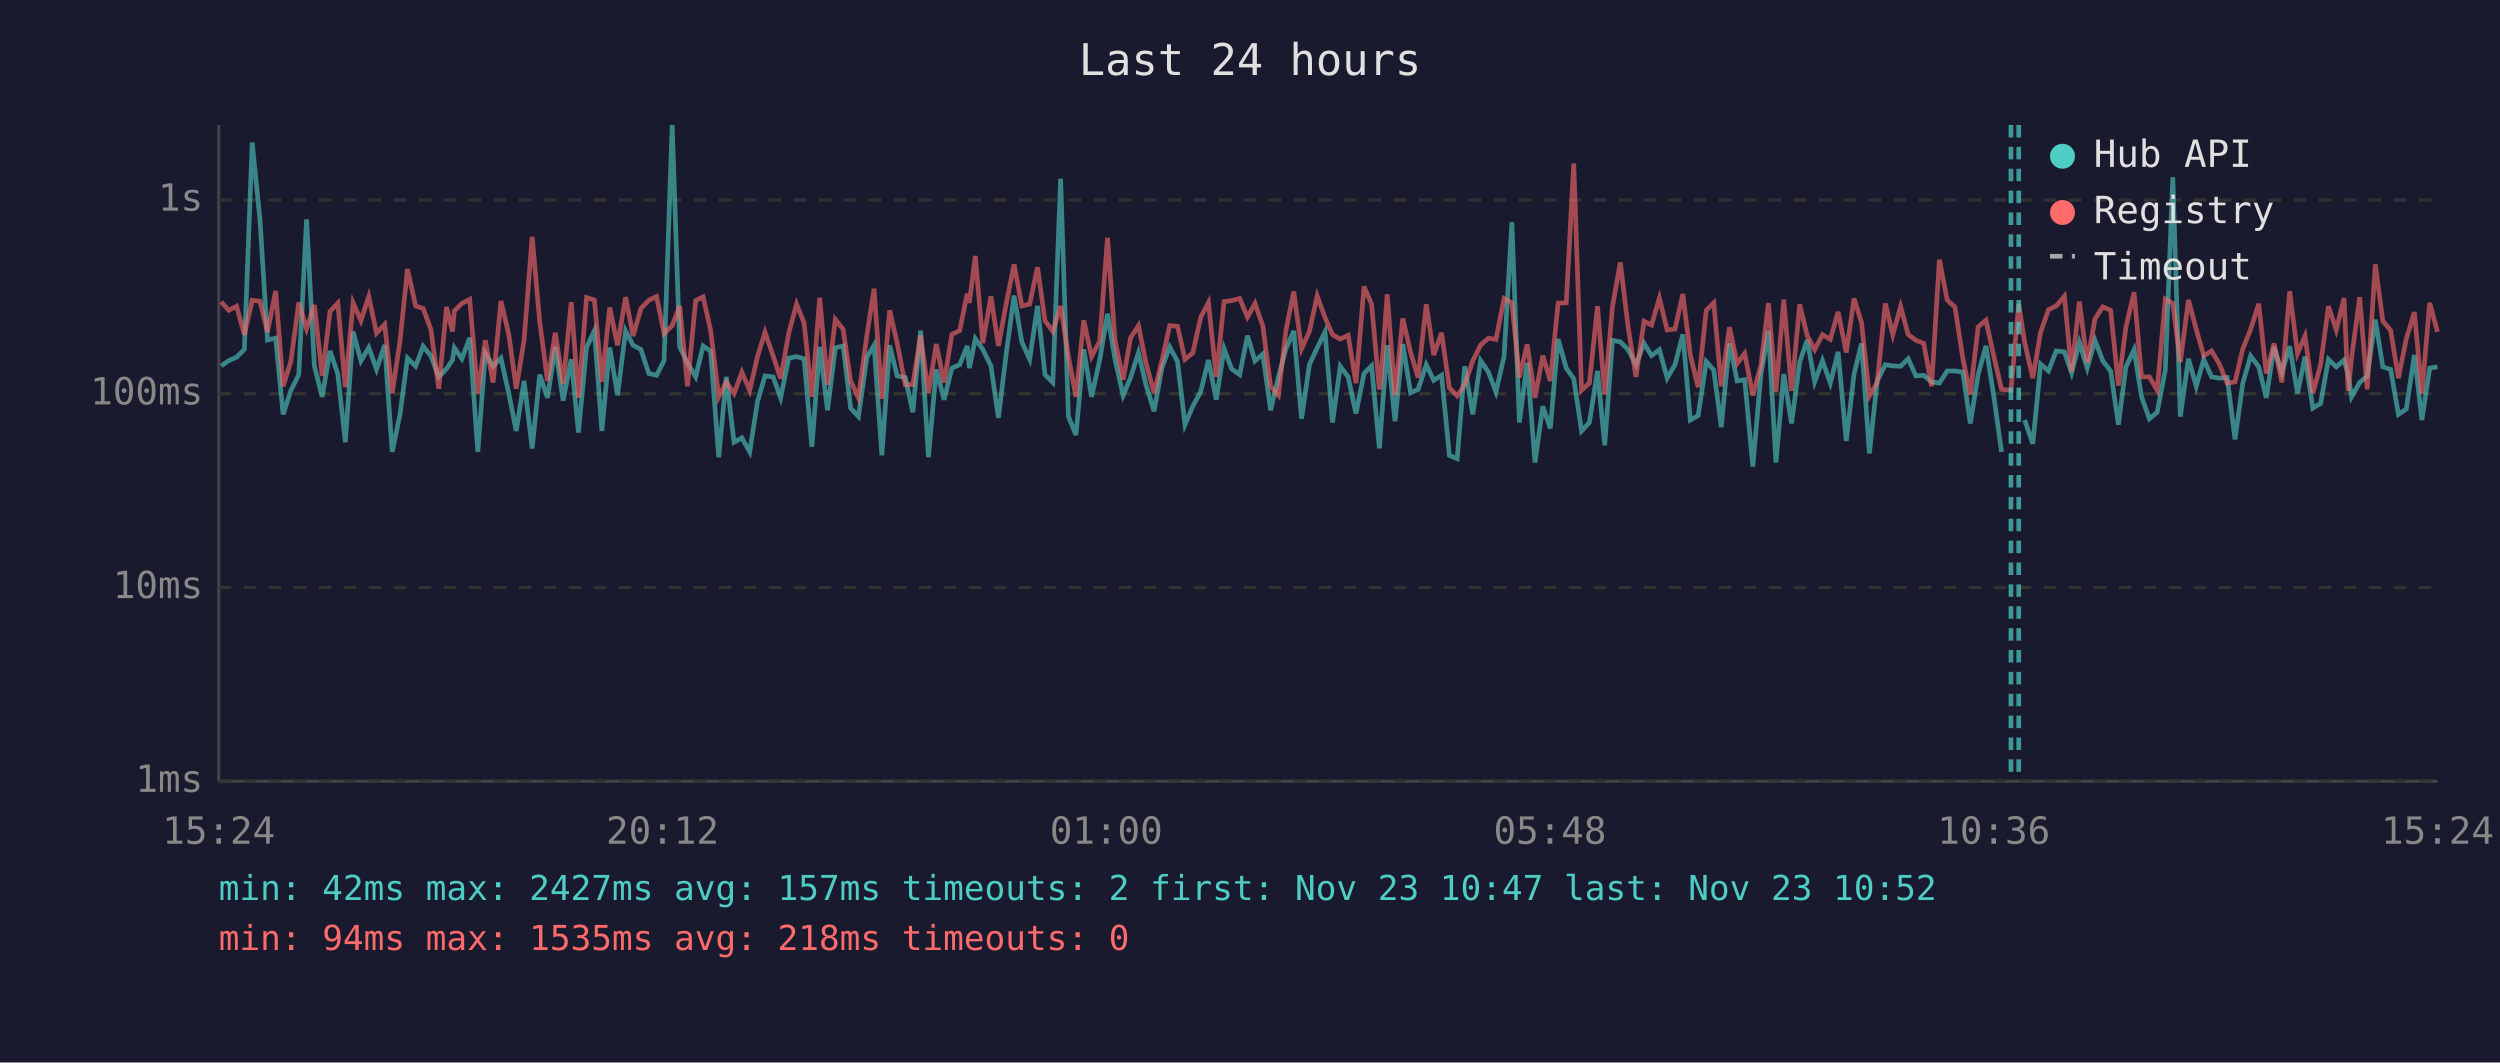
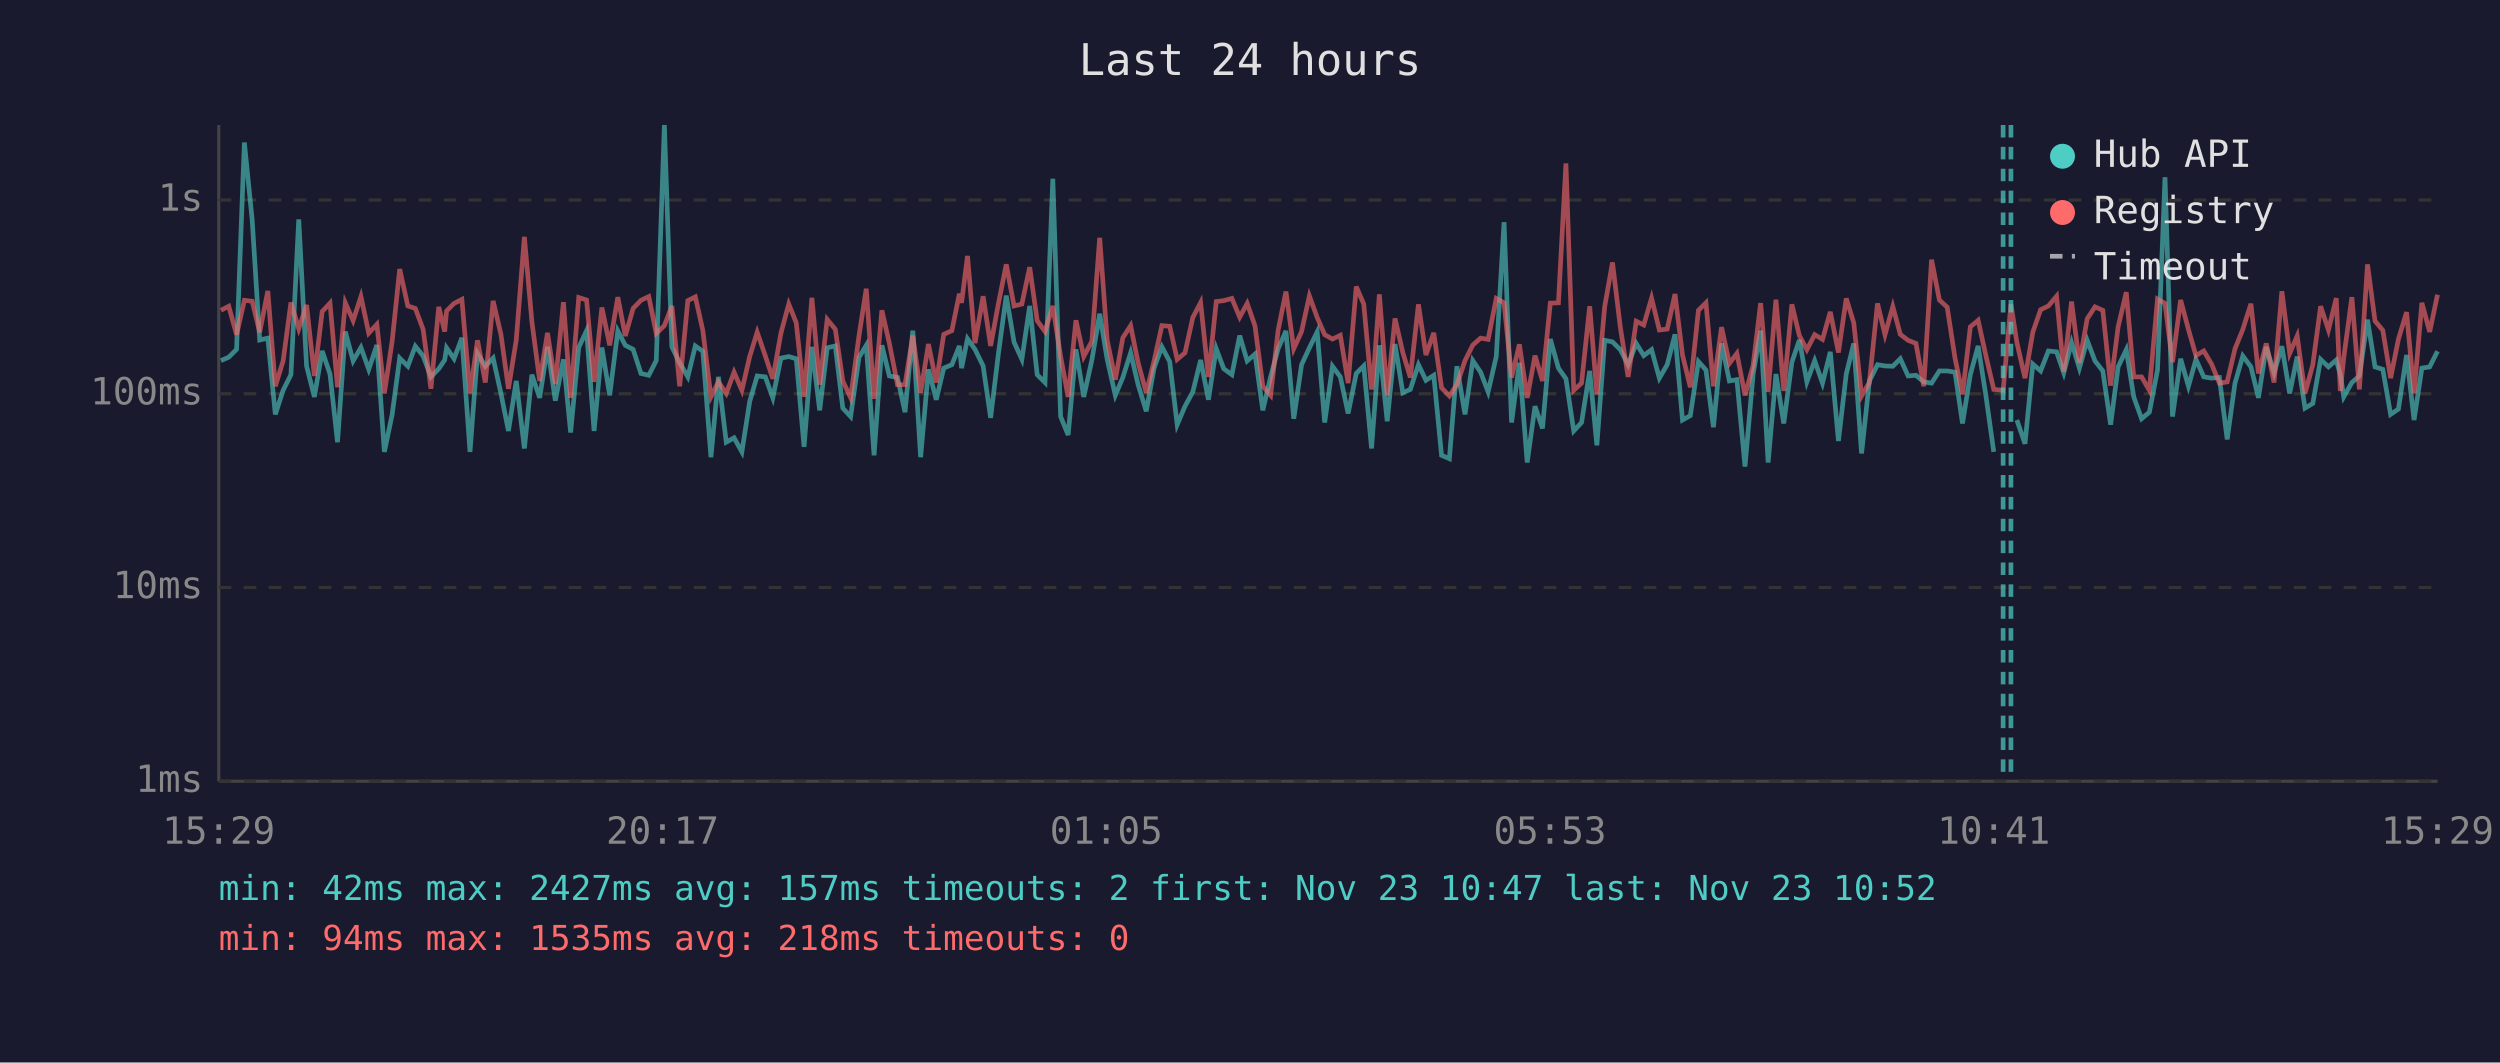
<svg xmlns="http://www.w3.org/2000/svg" viewBox="0 0 800 340" font-family="monospace" font-size="12">
  <rect width="800" height="340" fill="#1a1a2e" />
  <text x="400" y="24" fill="#e0e0e0" font-size="14" text-anchor="middle">Last 24 hours</text>
  <line x1="70" y1="40" x2="70" y2="250" stroke="#444" stroke-width="1" />
  <line x1="70" y1="250" x2="780" y2="250" stroke="#444" stroke-width="1" />
  <line x1="70" y1="250" x2="780" y2="250" stroke="#333" stroke-width="1" stroke-dasharray="4" />
  <text x="65" y="250" fill="#888" text-anchor="end" dominant-baseline="middle">1ms</text>
  <line x1="70" y1="188" x2="780" y2="188" stroke="#333" stroke-width="1" stroke-dasharray="4" />
  <text x="65" y="188" fill="#888" text-anchor="end" dominant-baseline="middle">10ms</text>
  <line x1="70" y1="126" x2="780" y2="126" stroke="#333" stroke-width="1" stroke-dasharray="4" />
  <text x="65" y="126" fill="#888" text-anchor="end" dominant-baseline="middle">100ms</text>
  <line x1="70" y1="64" x2="780" y2="64" stroke="#333" stroke-width="1" stroke-dasharray="4" />
  <text x="65" y="64" fill="#888" text-anchor="end" dominant-baseline="middle">1s</text>
-   <text x="70" y="270" fill="#888" text-anchor="middle">15:24</text>
-   <text x="212" y="270" fill="#888" text-anchor="middle">20:12</text>
-   <text x="354" y="270" fill="#888" text-anchor="middle">01:00</text>
-   <text x="496" y="270" fill="#888" text-anchor="middle">05:48</text>
-   <text x="638" y="270" fill="#888" text-anchor="middle">10:36</text>
-   <text x="780" y="270" fill="#888" text-anchor="middle">15:24</text>
-   <polyline points="70.8,117.1 73.2,115.4 75.7,114.3 78.2,111.8 80.7,45.6 83.2,70.4 85.6,108.8 88.2,108.2 90.6,132.6 93.1,124.9 95.6,119.9 98.1,70.2 100.6,117.1 103.1,127.0 105.6,112.3 108.1,119.7 110.5,141.5 113.0,106.1 115.5,115.5 118.0,111.2 120.5,118.2 123.1,110.4 125.5,144.6 128.0,132.6 130.4,114.6 133.0,117.2 135.4,110.8 137.9,113.9 140.4,120.6 142.9,118.0 144.8,115.2 145.4,111.3 147.8,114.8 150.3,108.1 152.9,144.6 155.3,113.1 157.8,117.2 160.3,114.6 162.8,125.9 165.2,137.9 167.7,121.9 170.3,143.5 172.7,119.9 175.2,127.3 177.7,111.0 180.2,128.2 182.8,115.0 185.1,138.4 187.7,111.2 190.2,105.8 192.6,137.9 195.1,111.2 197.6,126.5 200.2,105.9 202.6,110.5 205.1,111.8 207.6,119.5 210.1,120.1 212.5,115.4 215.1,40.0 217.5,111.0 220.0,116.1 222.6,120.6 225.0,110.7 227.4,112.4 230.0,146.3 232.4,120.6 234.9,141.5 237.4,140.1 239.9,144.6 242.4,128.5 244.8,120.3 247.4,120.6 249.8,127.3 252.4,114.6 254.9,114.1 257.3,114.8 259.8,143.0 262.3,111.0 264.8,131.3 267.3,111.3 269.8,110.7 272.2,130.6 274.7,133.3 277.4,114.3 279.7,110.5 282.2,145.7 284.7,110.5 287.1,120.3 289.7,120.8 292.1,131.9 294.6,105.8 297.1,146.3 299.6,118.2 302.1,127.9 304.6,117.8 307.1,116.7 309.5,110.7 310.2,117.8 312.1,108.4 314.5,111.8 317.1,117.1 319.5,133.7 322.0,113.1 324.5,94.6 327.0,109.5 329.5,115.0 332.0,97.9 334.4,119.9 336.9,122.4 339.4,57.2 341.9,133.3 344.3,139.2 346.8,111.8 349.3,127.0 351.9,115.2 354.4,100.4 356.8,115.0 359.4,126.5 361.8,120.8 364.3,112.9 366.7,123.1 369.3,131.6 371.8,117.8 374.3,111.0 376.8,115.7 379.2,135.9 381.7,130.0 384.2,125.4 386.7,115.2 389.2,127.9 391.7,111.6 394.1,118.0 396.7,119.9 399.2,107.4 401.6,115.5 404.1,113.3 406.6,131.3 409.1,120.6 411.5,111.6 414.0,105.9 416.5,134.0 419.0,116.7 421.5,111.3 424.0,106.2 426.4,135.2 428.9,117.2 431.4,120.6 433.9,132.3 436.5,119.5 438.9,117.1 441.4,143.5 441.9,136.7 443.9,110.5 446.4,134.8 448.9,110.1 451.4,125.7 453.8,124.6 456.4,116.7 458.8,121.7 461.3,120.1 463.8,145.7 466.3,146.8 468.7,117.2 471.3,132.6 473.8,115.4 476.3,119.1 478.7,125.4 481.3,114.1 483.8,71.1 486.2,135.2 488.7,116.1 491.2,148.0 493.7,130.0 496.1,137.1 498.6,108.5 501.2,117.8 503.6,121.2 506.1,137.9 508.6,135.2 511.2,118.7 513.5,142.5 516.0,108.9 518.5,109.4 521.0,111.9 523.5,116.7 526.1,109.9 528.5,113.8 531.0,111.9 533.5,121.0 536.0,116.7 538.5,107.0 540.9,134.4 543.4,133.0 546.0,115.7 548.4,118.4 550.8,136.7 553.4,109.9 555.9,121.9 558.3,121.5 560.9,149.3 563.5,119.7 565.9,105.8 568.3,148.0 570.8,119.7 573.3,135.5 575.9,115.9 578.3,108.8 580.7,122.2 583.2,115.4 585.7,122.6 588.2,112.6 590.8,141.1 593.3,119.7 595.7,109.9 598.2,145.1 600.7,121.9 603.3,116.7 605.7,117.1 608.2,117.2 610.6,114.8 613.1,120.3 615.6,120.1 618.1,122.2 620.6,122.6 623.1,118.7 625.6,118.7 628.1,119.1 630.5,135.5 633.0,119.9 635.5,110.7 638.0,126.7 640.5,144.6" fill="none" stroke="#4ecdc4" stroke-width="1.5" opacity="0.6" />
-   <polyline points="647.9,134.4 650.5,142.0 653.0,116.5 655.5,118.7 658.0,112.3 660.6,112.6 662.9,119.3 665.4,109.6 667.9,117.8 670.4,108.9 672.9,115.5 675.4,118.7 677.9,135.9 680.3,117.4 682.9,111.9 685.3,127.0 687.8,134.0 690.3,131.9 692.9,118.4 695.3,56.7 697.7,133.3 700.3,114.8 702.8,123.6 705.2,115.0 707.7,120.6 710.2,121.0 712.7,120.8 715.2,140.6 717.7,122.6 720.2,113.9 722.8,117.4 725.2,127.3 727.7,111.0 730.2,119.3 732.7,110.8 735.2,125.9 737.6,114.1 740.1,130.6 742.6,129.1 745.1,115.0 747.6,117.4 750.1,115.2 751.4,119.9 752.5,127.0 755.1,122.4 757.5,120.3 760.1,102.3 762.5,117.4 765.0,118.2 767.5,132.6 770.0,130.9 772.6,113.6 775.0,134.4 777.5,117.8 780.0,117.4" fill="none" stroke="#4ecdc4" stroke-width="1.5" opacity="0.6" />
-   <polyline points="70.8,96.6 73.2,99.3 75.7,98.0 78.2,107.1 80.7,96.1 83.2,96.4 85.6,106.3 88.2,93.1 90.6,123.6 93.1,115.5 95.6,96.8 98.1,105.2 100.6,97.6 103.1,120.3 105.6,99.7 108.1,97.0 110.5,123.9 113.0,96.9 115.5,102.6 118.0,94.9 120.5,106.6 123.1,103.8 125.5,125.9 128.0,109.1 130.4,86.1 133.0,97.9 135.4,98.7 137.9,105.4 140.4,124.4 142.9,98.2 144.8,106.1 145.4,99.5 147.8,97.1 150.3,95.8 152.9,125.9 155.3,108.9 157.8,122.4 160.3,96.3 162.8,107.0 165.2,124.4 167.7,108.8 170.3,75.8 172.7,102.9 175.2,121.9 177.7,106.5 180.2,122.9 182.8,96.7 185.1,127.3 187.7,95.2 190.2,96.0 192.6,122.2 195.1,98.4 197.6,110.5 200.2,95.1 202.6,107.5 205.1,98.7 207.6,96.1 210.1,94.9 212.5,106.7 215.1,104.2 217.5,97.9 220.0,123.6 222.6,96.2 225.0,95.0 227.4,105.7 230.0,127.0 232.4,122.2 234.9,125.9 237.4,119.1 239.9,124.9 242.4,114.1 244.8,106.3 247.4,113.9 249.8,121.2 252.4,106.6 254.9,97.3 257.3,103.3 259.8,127.0 262.3,95.3 264.8,123.1 267.3,102.2 269.8,105.4 272.2,121.9 274.7,127.3 277.4,107.3 279.7,92.4 282.2,127.6 284.7,99.3 287.1,109.9 289.7,123.1 292.1,123.1 294.6,107.4 297.1,125.7 299.6,110.1 302.1,122.4 304.6,107.0 307.1,105.8 309.5,94.0 310.2,96.9 312.1,81.9 314.5,109.8 317.1,94.8 319.5,110.7 322.0,97.1 324.5,84.6 327.0,97.9 329.5,97.3 332.0,85.5 334.4,102.6 336.9,106.1 339.4,97.9 341.9,114.1 344.3,127.0 346.8,102.5 349.3,114.1 351.9,109.2 354.4,76.1 356.8,108.9 359.4,121.5 361.8,108.1 364.3,104.2 366.7,116.1 369.3,125.7 371.8,115.5 374.3,104.2 376.8,104.4 379.2,115.0 381.7,112.9 384.2,101.6 386.7,96.8 389.2,120.6 391.7,96.5 394.1,96.2 396.7,95.5 399.2,101.5 401.6,97.1 404.1,104.3 406.6,123.6 409.1,126.5 411.5,105.7 414.0,93.3 416.5,111.6 419.0,106.1 421.5,94.7 424.0,101.6 426.4,107.1 428.9,108.5 431.4,107.3 433.9,122.6 436.5,91.7 438.9,97.3 441.4,124.6 441.9,121.5 443.9,94.2 446.4,126.5 448.9,101.9 451.4,112.8 453.8,120.8 456.4,97.4 458.8,113.6 461.3,106.5 463.8,124.1 466.3,126.7 468.7,123.1 471.3,115.4 473.8,110.4 476.3,108.2 478.7,108.6 481.3,95.5 483.8,96.9 486.2,120.8 488.7,110.2 491.2,127.3 493.7,113.8 496.1,121.9 498.6,97.0 501.2,96.9 503.6,52.3 506.1,124.9 508.6,122.6 511.2,98.0 513.5,126.2 516.0,98.1 518.5,84.0 521.0,104.7 523.5,120.6 526.1,102.8 528.5,104.0 531.0,95.4 533.5,105.6 536.0,105.3 538.5,94.1 540.9,113.6 543.4,123.9 546.0,99.3 548.4,96.9 550.8,123.6 553.4,104.7 555.9,116.3 558.3,113.1 560.9,126.5 563.5,116.9 565.9,97.0 568.3,125.4 570.8,95.9 573.3,125.1 575.9,97.4 578.3,107.4 580.7,111.9 583.2,107.1 585.7,108.6 588.2,99.8 590.8,112.8 593.3,95.5 595.7,103.3 598.2,126.7 600.7,122.4 603.3,97.1 605.7,107.1 608.2,98.1 610.6,107.0 613.1,108.9 615.6,109.9 618.1,123.6 620.6,83.1 623.1,96.0 625.6,98.3 628.1,114.6 630.5,126.2 633.0,104.6 635.5,102.5 638.0,113.9 640.5,124.6 643.5,124.9 646.0,97.3 647.9,109.6 650.5,121.0 653.0,106.3 655.5,99.1 658.0,97.9 660.6,94.8 662.9,118.9 665.4,96.5 667.9,116.1 670.4,102.0 672.9,98.2 675.4,99.3 677.9,123.4 680.3,104.6 682.9,93.5 685.3,120.6 687.8,120.6 690.3,124.9 692.9,95.7 695.3,97.1 697.7,115.9 700.3,96.0 702.8,105.4 705.2,113.8 707.7,112.3 710.2,116.5 712.7,122.6 715.2,122.2 717.7,111.6 720.2,105.4 722.8,97.2 725.2,119.5 727.7,109.9 730.2,122.4 732.7,93.2 735.2,113.1 737.6,107.5 740.1,125.9 742.6,116.7 745.1,98.0 747.6,105.6 750.1,95.4 751.4,125.1 752.5,114.5 755.1,95.1 757.5,124.6 760.1,84.6 762.5,102.7 765.0,105.7 767.5,121.0 770.0,108.5 772.6,99.9 775.0,125.9 777.5,96.9 780.0,106.2" fill="none" stroke="#ff6b6b" stroke-width="1.5" opacity="0.6" />
+   <text x="70" y="270" fill="#888" text-anchor="middle">15:29</text>
+   <text x="212" y="270" fill="#888" text-anchor="middle">20:17</text>
+   <text x="354" y="270" fill="#888" text-anchor="middle">01:05</text>
+   <text x="496" y="270" fill="#888" text-anchor="middle">05:53</text>
+   <text x="638" y="270" fill="#888" text-anchor="middle">10:41</text>
+   <text x="780" y="270" fill="#888" text-anchor="middle">15:29</text>
+   <polyline points="70.7,115.4 73.2,114.3 75.7,111.8 78.2,45.6 80.7,70.4 83.1,108.8 85.7,108.2 88.1,132.6 90.6,124.9 93.1,119.9 95.6,70.2 98.1,117.1 100.6,127.0 103.1,112.3 105.6,119.7 108.0,141.5 110.5,106.1 113.0,115.5 115.5,111.2 118.0,118.2 120.6,110.4 123.0,144.6 125.5,132.6 127.9,114.6 130.5,117.2 132.9,110.8 135.4,113.9 137.9,120.6 140.4,118.0 142.3,115.2 142.9,111.3 145.3,114.8 147.8,108.1 150.4,144.6 152.8,113.1 155.3,117.2 157.8,114.6 160.3,125.9 162.7,137.9 165.2,121.9 167.8,143.5 170.2,119.9 172.7,127.3 175.2,111.0 177.7,128.2 180.3,115.0 182.6,138.4 185.2,111.2 187.7,105.8 190.1,137.9 192.6,111.2 195.1,126.5 197.7,105.9 200.1,110.5 202.6,111.8 205.1,119.5 207.6,120.1 210.0,115.4 212.6,40.0 215.0,111.0 217.5,116.1 220.1,120.6 222.5,110.7 224.9,112.4 227.5,146.3 229.9,120.6 232.4,141.5 234.9,140.1 237.4,144.6 239.9,128.5 242.3,120.3 244.9,120.6 247.3,127.3 249.9,114.6 252.4,114.1 254.8,114.8 257.3,143.0 259.8,111.0 262.3,131.3 264.7,111.3 267.3,110.7 269.7,130.6 272.2,133.3 274.9,114.3 277.2,110.5 279.7,145.7 282.2,110.5 284.6,120.3 287.2,120.8 289.6,131.9 292.1,105.8 294.6,146.3 297.1,118.2 299.6,127.9 302.0,117.8 304.6,116.7 307.0,110.7 307.7,117.8 309.6,108.4 312.0,111.8 314.6,117.1 317.0,133.7 319.5,113.1 322.0,94.6 324.5,109.5 327.0,115.0 329.5,97.9 331.9,119.9 334.4,122.4 336.9,57.2 339.4,133.3 341.8,139.2 344.3,111.8 346.8,127.0 349.4,115.2 351.9,100.4 354.3,115.0 356.9,126.5 359.3,120.8 361.8,112.9 364.2,123.1 366.8,131.6 369.3,117.8 371.8,111.0 374.3,115.7 376.7,135.9 379.2,130.0 381.7,125.4 384.2,115.2 386.7,127.9 389.2,111.6 391.6,118.0 394.2,119.9 396.7,107.4 399.1,115.5 401.6,113.3 404.1,131.3 406.6,120.6 409.0,111.6 411.5,105.9 414.0,134.0 416.5,116.7 419.0,111.3 421.5,106.2 423.9,135.2 426.4,117.2 428.9,120.6 431.4,132.3 434.0,119.5 436.4,117.1 438.9,143.5 439.4,136.7 441.4,110.5 443.9,134.8 446.4,110.1 448.9,125.7 451.3,124.6 453.9,116.7 456.3,121.7 458.8,120.1 461.3,145.7 463.8,146.8 466.2,117.2 468.8,132.6 471.3,115.4 473.8,119.1 476.2,125.4 478.8,114.1 481.3,71.1 483.7,135.2 486.2,116.1 488.7,148.0 491.2,130.0 493.6,137.1 496.1,108.5 498.7,117.8 501.1,121.2 503.6,137.9 506.1,135.2 508.7,118.7 511.0,142.5 513.5,108.9 516.0,109.4 518.5,111.9 521.0,116.7 523.6,109.9 526.0,113.8 528.5,111.9 531.0,121.0 533.5,116.7 536.0,107.0 538.4,134.4 540.9,133.0 543.5,115.7 545.9,118.4 548.3,136.7 550.9,109.9 553.4,121.9 555.8,121.5 558.4,149.3 561.0,119.7 563.4,105.8 565.8,148.0 568.3,119.7 570.8,135.5 573.4,115.9 575.8,108.8 578.2,122.2 580.7,115.4 583.2,122.6 585.7,112.6 588.3,141.1 590.8,119.7 593.2,109.9 595.7,145.1 598.2,121.9 600.8,116.7 603.2,117.1 605.7,117.2 608.1,114.8 610.6,120.3 613.1,120.1 615.6,122.2 618.1,122.6 620.6,118.7 623.1,118.7 625.6,119.1 628.0,135.5 630.5,119.9 633.0,110.7 635.5,126.7 638.0,144.6" fill="none" stroke="#4ecdc4" stroke-width="1.5" opacity="0.6" />
+   <polyline points="645.4,134.4 648.0,142.0 650.5,116.5 653.0,118.7 655.5,112.3 658.1,112.6 660.4,119.3 662.9,109.6 665.4,117.8 667.9,108.9 670.4,115.5 672.9,118.7 675.4,135.9 677.8,117.4 680.4,111.9 682.8,127.0 685.3,134.0 687.8,131.9 690.4,118.4 692.8,56.7 695.2,133.3 697.8,114.8 700.3,123.6 702.7,115.0 705.2,120.6 707.7,121.0 710.2,120.8 712.7,140.6 715.2,122.6 717.7,113.9 720.3,117.4 722.7,127.3 725.2,111.0 727.7,119.3 730.2,110.8 732.7,125.9 735.1,114.1 737.6,130.6 740.1,129.1 742.6,115.0 745.1,117.4 747.6,115.2 748.9,119.9 750.0,127.0 752.6,122.4 755.0,120.3 757.6,102.3 760.0,117.4 762.5,118.2 765.0,132.6 767.5,130.9 770.1,113.6 772.5,134.4 775.0,117.8 777.5,117.4 780.0,112.4" fill="none" stroke="#4ecdc4" stroke-width="1.5" opacity="0.6" />
+   <polyline points="70.7,99.3 73.2,98.0 75.7,107.1 78.2,96.1 80.7,96.4 83.1,106.3 85.7,93.1 88.1,123.6 90.6,115.5 93.1,96.8 95.6,105.2 98.1,97.6 100.6,120.3 103.1,99.7 105.6,97.0 108.0,123.9 110.5,96.9 113.0,102.6 115.5,94.9 118.0,106.6 120.6,103.8 123.0,125.9 125.5,109.1 127.9,86.1 130.5,97.9 132.9,98.7 135.4,105.4 137.9,124.4 140.4,98.2 142.3,106.1 142.9,99.5 145.3,97.1 147.8,95.8 150.4,125.9 152.8,108.9 155.3,122.4 157.8,96.3 160.3,107.0 162.7,124.4 165.2,108.8 167.8,75.8 170.2,102.9 172.7,121.9 175.2,106.5 177.7,122.9 180.3,96.7 182.6,127.3 185.2,95.2 187.7,96.0 190.1,122.2 192.6,98.4 195.1,110.5 197.7,95.1 200.1,107.5 202.6,98.7 205.1,96.1 207.6,94.9 210.0,106.7 212.6,104.2 215.0,97.9 217.5,123.6 220.1,96.2 222.5,95.0 224.9,105.7 227.5,127.0 229.9,122.2 232.4,125.9 234.9,119.1 237.4,124.9 239.9,114.1 242.3,106.3 244.9,113.9 247.3,121.2 249.9,106.6 252.4,97.3 254.8,103.3 257.3,127.0 259.8,95.3 262.3,123.1 264.7,102.2 267.3,105.4 269.7,121.9 272.2,127.3 274.9,107.3 277.2,92.4 279.7,127.6 282.2,99.3 284.6,109.9 287.2,123.1 289.6,123.1 292.1,107.4 294.6,125.7 297.1,110.1 299.6,122.4 302.0,107.0 304.6,105.8 307.0,94.0 307.7,96.9 309.6,81.9 312.0,109.8 314.6,94.8 317.0,110.7 319.5,97.1 322.0,84.6 324.5,97.9 327.0,97.3 329.5,85.5 331.9,102.6 334.4,106.1 336.9,97.9 339.4,114.1 341.8,127.0 344.3,102.5 346.8,114.1 349.4,109.2 351.9,76.1 354.3,108.9 356.9,121.5 359.3,108.1 361.8,104.2 364.2,116.1 366.8,125.7 369.3,115.5 371.8,104.2 374.3,104.4 376.7,115.0 379.2,112.9 381.7,101.6 384.2,96.8 386.7,120.6 389.2,96.5 391.6,96.2 394.2,95.5 396.7,101.5 399.1,97.1 401.6,104.3 404.1,123.6 406.6,126.5 409.0,105.7 411.5,93.3 414.0,111.6 416.5,106.1 419.0,94.7 421.5,101.6 423.9,107.1 426.4,108.5 428.9,107.3 431.4,122.6 434.0,91.7 436.4,97.3 438.9,124.6 439.4,121.5 441.4,94.2 443.9,126.5 446.4,101.9 448.9,112.8 451.3,120.8 453.9,97.4 456.3,113.6 458.8,106.5 461.3,124.1 463.8,126.7 466.2,123.1 468.8,115.4 471.3,110.4 473.8,108.2 476.2,108.6 478.8,95.5 481.3,96.9 483.7,120.8 486.2,110.2 488.7,127.3 491.2,113.8 493.6,121.9 496.1,97.0 498.7,96.9 501.1,52.3 503.6,124.9 506.1,122.6 508.7,98.0 511.0,126.2 513.5,98.1 516.0,84.0 518.5,104.7 521.0,120.6 523.6,102.8 526.0,104.0 528.5,95.4 531.0,105.6 533.5,105.3 536.0,94.1 538.4,113.6 540.9,123.9 543.5,99.3 545.9,96.9 548.3,123.6 550.9,104.7 553.4,116.3 555.8,113.1 558.4,126.5 561.0,116.9 563.4,97.0 565.8,125.4 568.3,95.9 570.8,125.1 573.4,97.4 575.8,107.4 578.2,111.9 580.7,107.1 583.2,108.6 585.7,99.8 588.3,112.8 590.8,95.5 593.2,103.3 595.7,126.7 598.2,122.4 600.8,97.1 603.2,107.1 605.7,98.1 608.1,107.0 610.6,108.9 613.1,109.9 615.6,123.6 618.1,83.1 620.6,96.0 623.1,98.3 625.6,114.6 628.0,126.2 630.5,104.6 633.0,102.5 635.5,113.9 638.0,124.6 641.0,124.9 643.5,97.3 645.4,109.6 648.0,121.0 650.5,106.3 653.0,99.1 655.5,97.9 658.1,94.8 660.4,118.9 662.9,96.5 665.4,116.1 667.9,102.0 670.4,98.2 672.9,99.3 675.4,123.4 677.8,104.6 680.4,93.5 682.8,120.6 685.3,120.6 687.8,124.9 690.4,95.7 692.8,97.1 695.2,115.9 697.8,96.0 700.3,105.4 702.7,113.8 705.2,112.3 707.7,116.5 710.2,122.6 712.7,122.2 715.2,111.6 717.7,105.4 720.3,97.2 722.7,119.5 725.2,109.9 727.7,122.4 730.2,93.2 732.7,113.1 735.1,107.5 737.6,125.9 740.1,116.7 742.6,98.0 745.1,105.6 747.6,95.4 748.9,125.1 750.0,114.5 752.6,95.1 755.0,124.6 757.6,84.6 760.0,102.7 762.5,105.7 765.0,121.0 767.5,108.5 770.1,99.9 772.5,125.9 775.0,96.9 777.5,106.2 780.0,94.3" fill="none" stroke="#ff6b6b" stroke-width="1.5" opacity="0.6" />
+   <line x1="641.0" y1="40" x2="641.0" y2="250" stroke="#4ecdc4" stroke-width="1.5" stroke-dasharray="4,3" opacity="0.7" />
  <line x1="643.5" y1="40" x2="643.5" y2="250" stroke="#4ecdc4" stroke-width="1.5" stroke-dasharray="4,3" opacity="0.7" />
-   <line x1="646.0" y1="40" x2="646.0" y2="250" stroke="#4ecdc4" stroke-width="1.5" stroke-dasharray="4,3" opacity="0.7" />
  <circle cx="660" cy="50" r="4" fill="#4ecdc4" />
  <text x="670" y="50" fill="#e0e0e0" dominant-baseline="middle">Hub API</text>
  <circle cx="660" cy="68" r="4" fill="#ff6b6b" />
  <text x="670" y="68" fill="#e0e0e0" dominant-baseline="middle">Registry</text>
  <line x1="656" y1="82" x2="664" y2="82" stroke="#e0e0e0" stroke-width="1.5" stroke-dasharray="4,3" opacity="0.7" />
  <text x="670" y="86" fill="#e0e0e0" dominant-baseline="middle">Timeout</text>
  <text x="70" y="288" fill="#4ecdc4" font-size="11">min: 42ms  max: 2427ms  avg: 157ms  timeouts: 2  first: Nov 23 10:47  last: Nov 23 10:52</text>
  <text x="70" y="304" fill="#ff6b6b" font-size="11">min: 94ms  max: 1535ms  avg: 218ms  timeouts: 0</text>
</svg>
